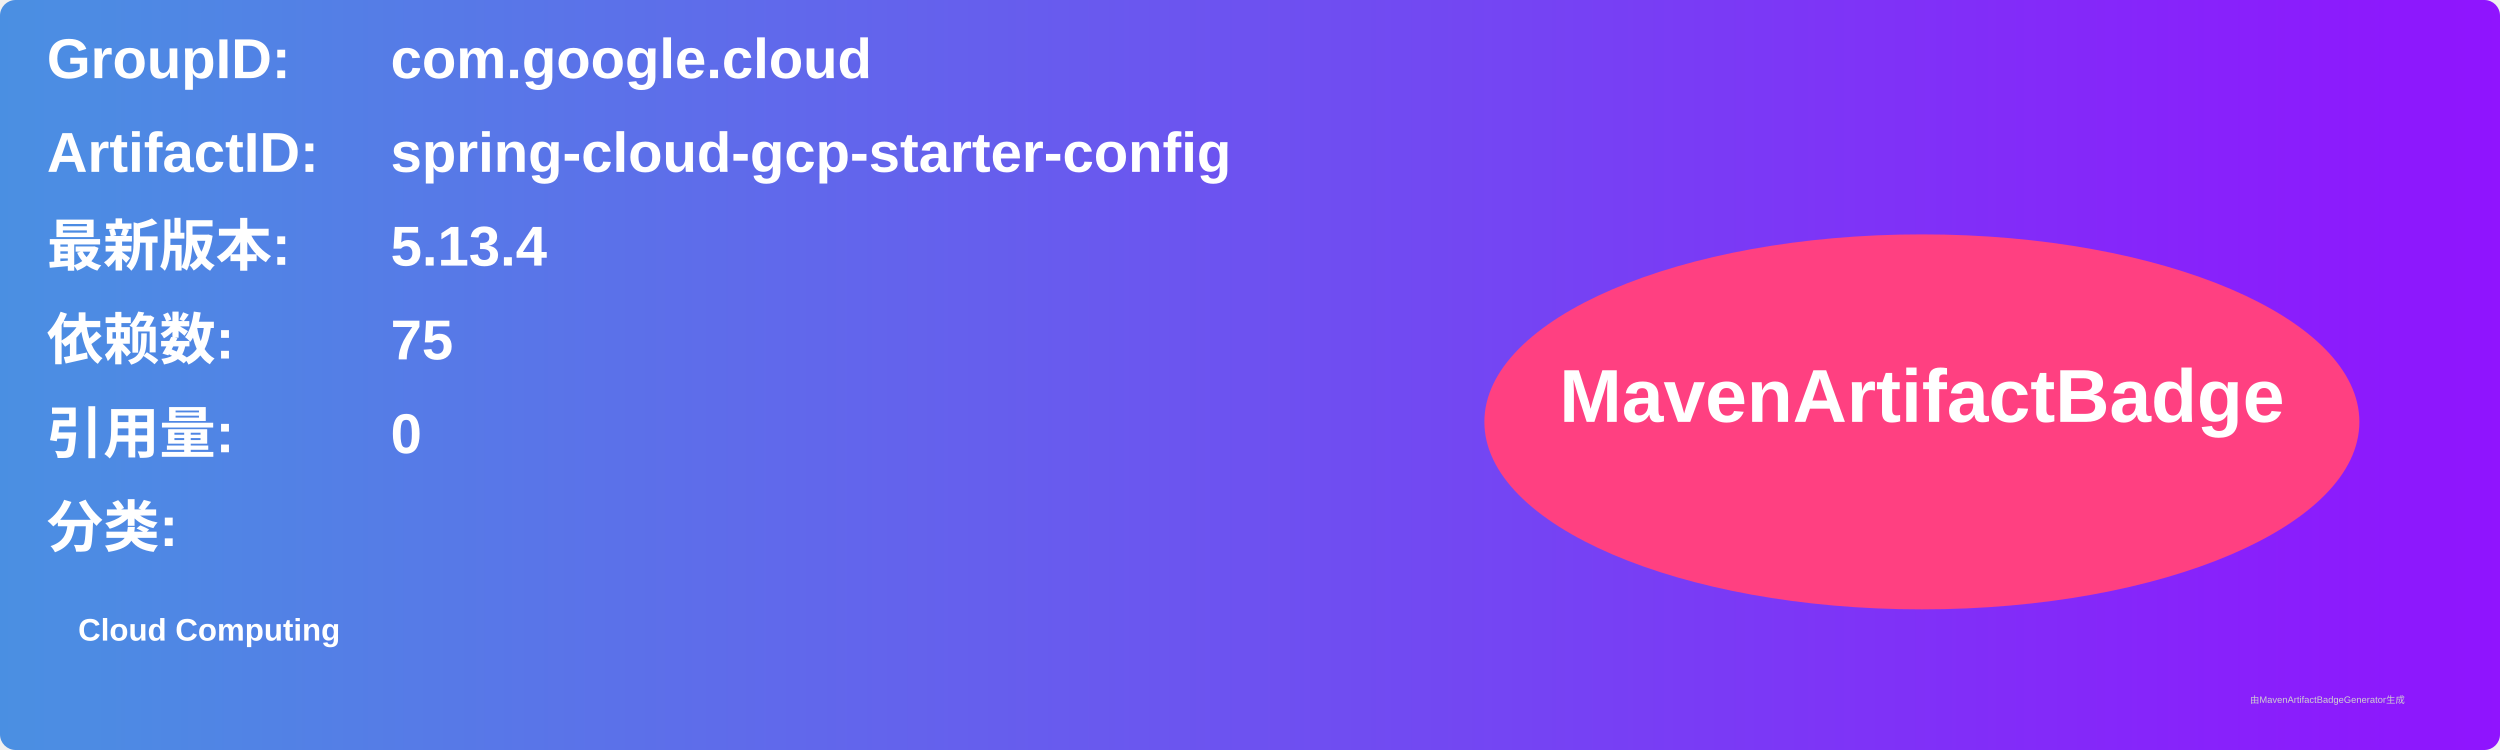
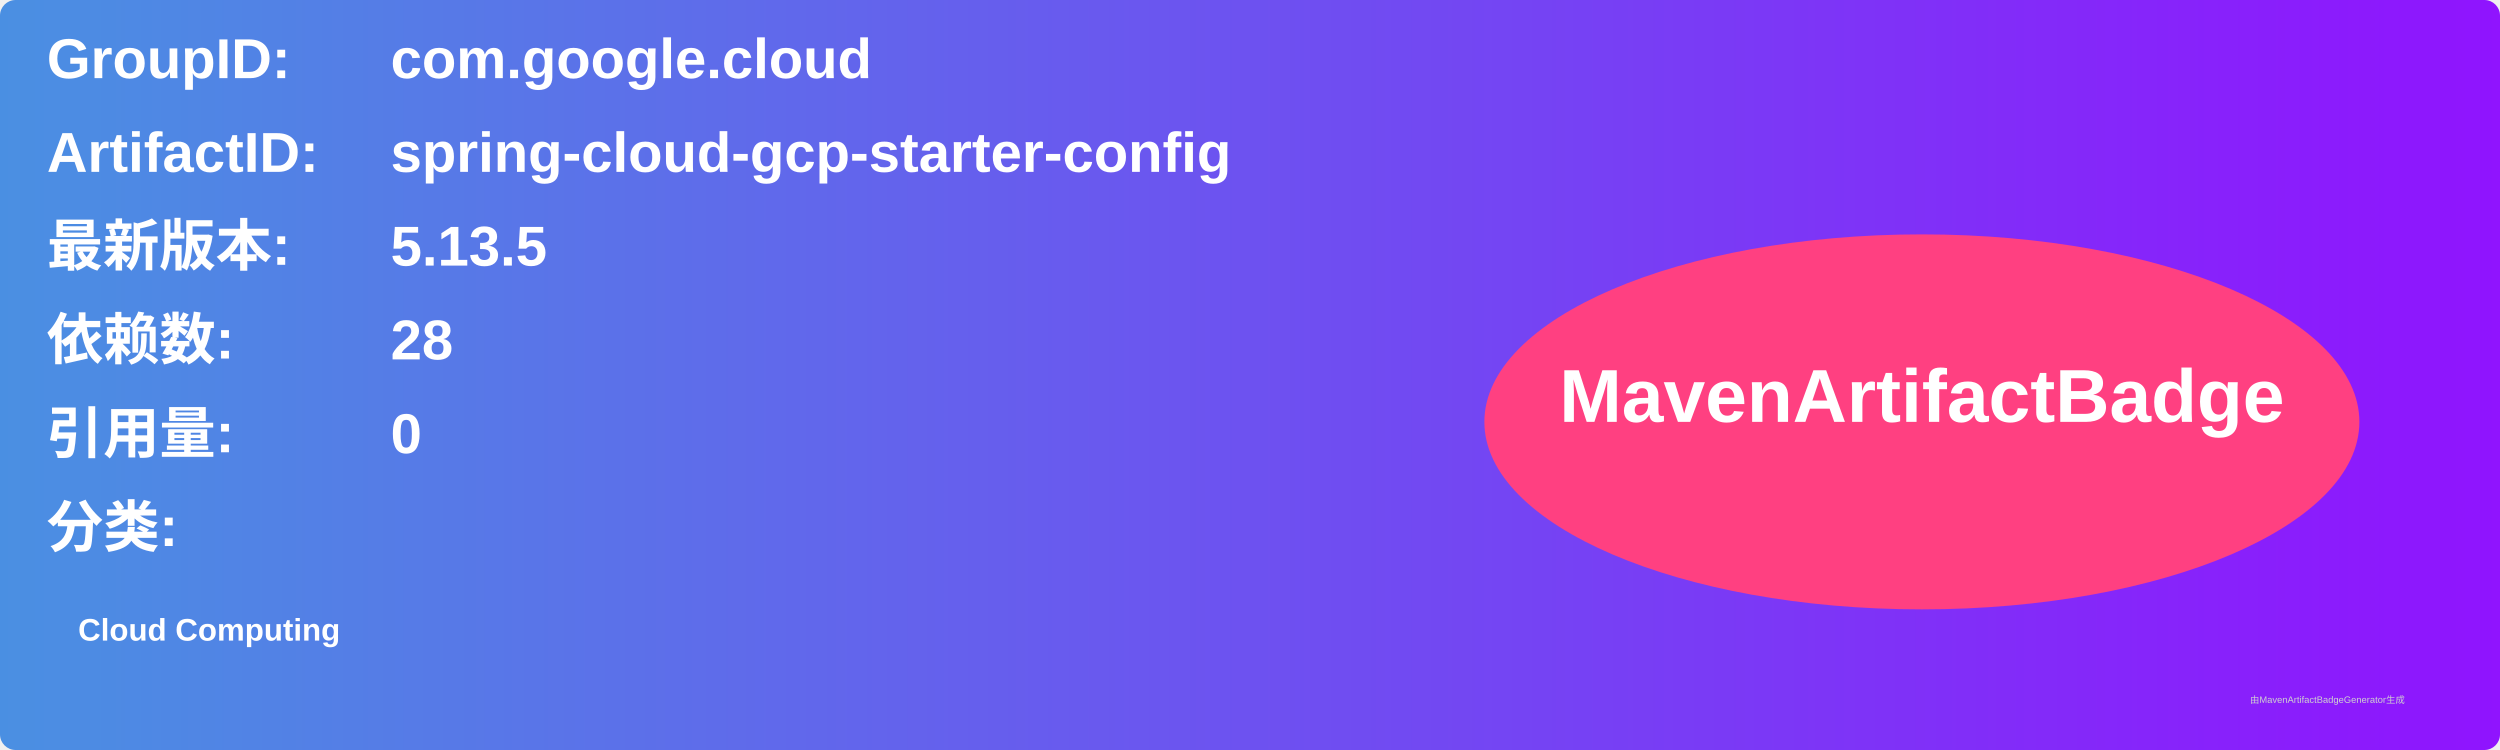
<svg xmlns="http://www.w3.org/2000/svg" width="800" height="240" viewBox="0 0 800 240">
  <linearGradient id="grad" x1="0%" y1="0%" x2="100%" y2="0%">
    <stop offset="0%" stop-color="#4a90e2" />
    <stop offset="100%" stop-color="#9013fe" />
  </linearGradient>
  <rect width="100%" height="100%" rx="5" ry="5" fill="url(#grad)" />
  <g transform="translate(15, 15)">
    <text x="0" y="10" font-family="Arial" font-size="18" fill="white" font-weight="bold" width="260">GroupID:</text>
    <text x="110" y="10" font-family="Arial" font-size="18" fill="white" font-weight="bold" width="460">com.google.cloud</text>
    <text x="0" y="40" font-family="Arial" font-size="18" fill="white" font-weight="bold" width="260">ArtifactID:</text>
    <text x="110" y="40" font-family="Arial" font-size="18" fill="white" font-weight="bold" width="460">spring-cloud-gcp-starter-config</text>
    <text x="0" y="70" font-family="Arial" font-size="18" fill="white" font-weight="bold">最新版本:</text>
    <text x="110" y="70" font-family="Arial" font-size="18" fill="white" font-weight="bold">
-       <tspan font-weight="bold">5.13.4</tspan>
+       <tspan font-weight="bold">5.13.5</tspan>
    </text>
    <text x="0" y="100" font-family="Arial" font-size="18" fill="white" font-weight="bold">依赖数: </text>
    <text x="110" y="100" font-family="Arial" font-size="18" fill="white">
-       <tspan font-weight="bold">75</tspan>
+       <tspan font-weight="bold">28</tspan>
    </text>
    <text x="0" y="130" font-family="Arial" font-size="18" fill="white" font-weight="bold">引用量: </text>
    <text x="110" y="130" font-family="Arial" font-size="18" fill="white">
      <tspan font-weight="bold">0</tspan>
    </text>
    <text x="0" y="160" font-family="Arial" font-size="18" fill="white" font-weight="bold">分类:</text>
    <text x="10" y="190" font-family="Arial" font-size="10" fill="white">
      <tspan font-weight="bold">Cloud Computing</tspan>
    </text>
    <ellipse cx="600" cy="120" rx="140" ry="60" fill="#ff4081" />
    <text x="600" y="120" text-anchor="middle" font-family="Arial" font-size="24" fill="white" font-weight="bold">MavenArtifactBadge</text>
  </g>
  <text x="720" y="225" font-family="Arial" font-size="3" fill="#d0d0d0">由MavenArtifactBadgeGenerator生成</text>
</svg>
